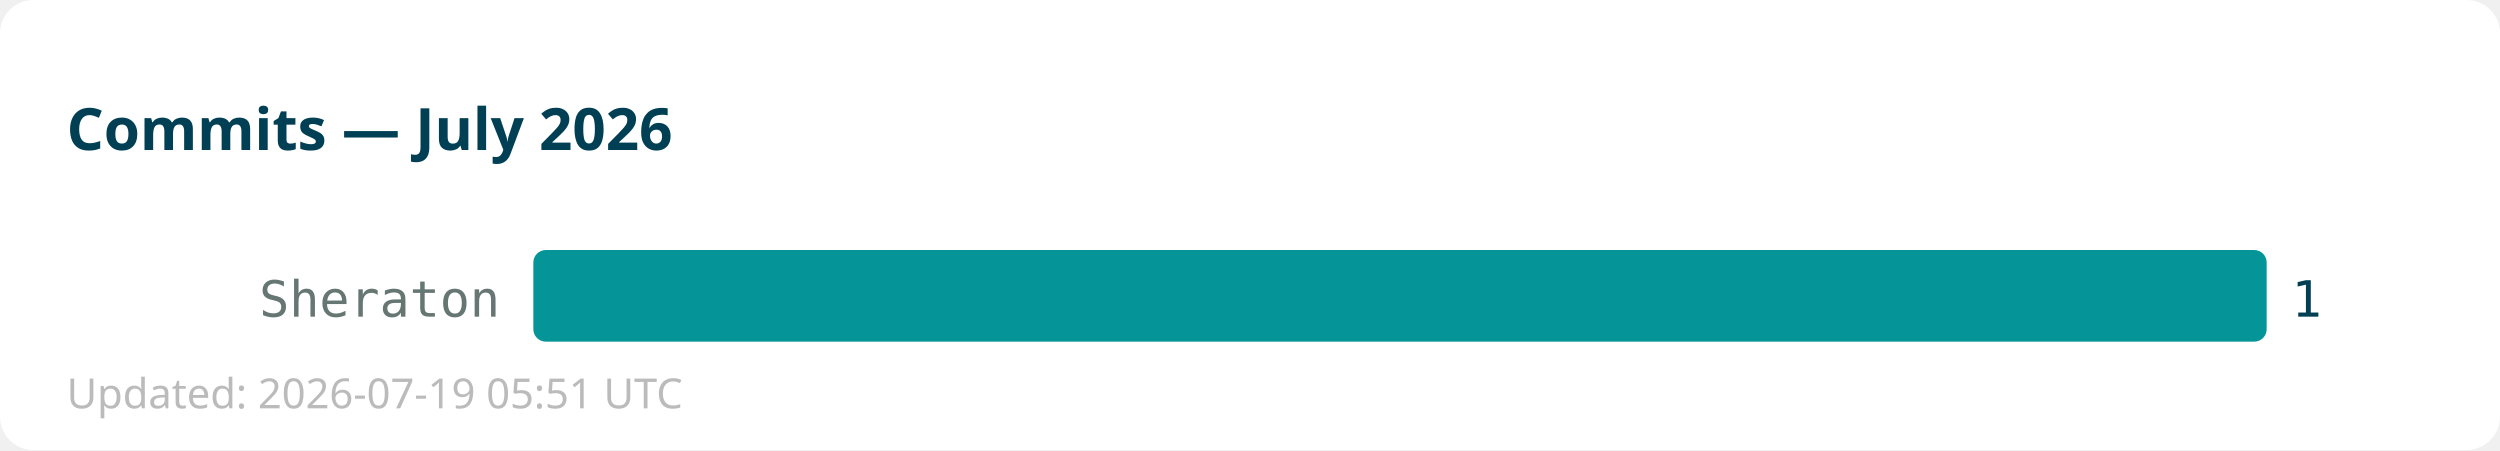
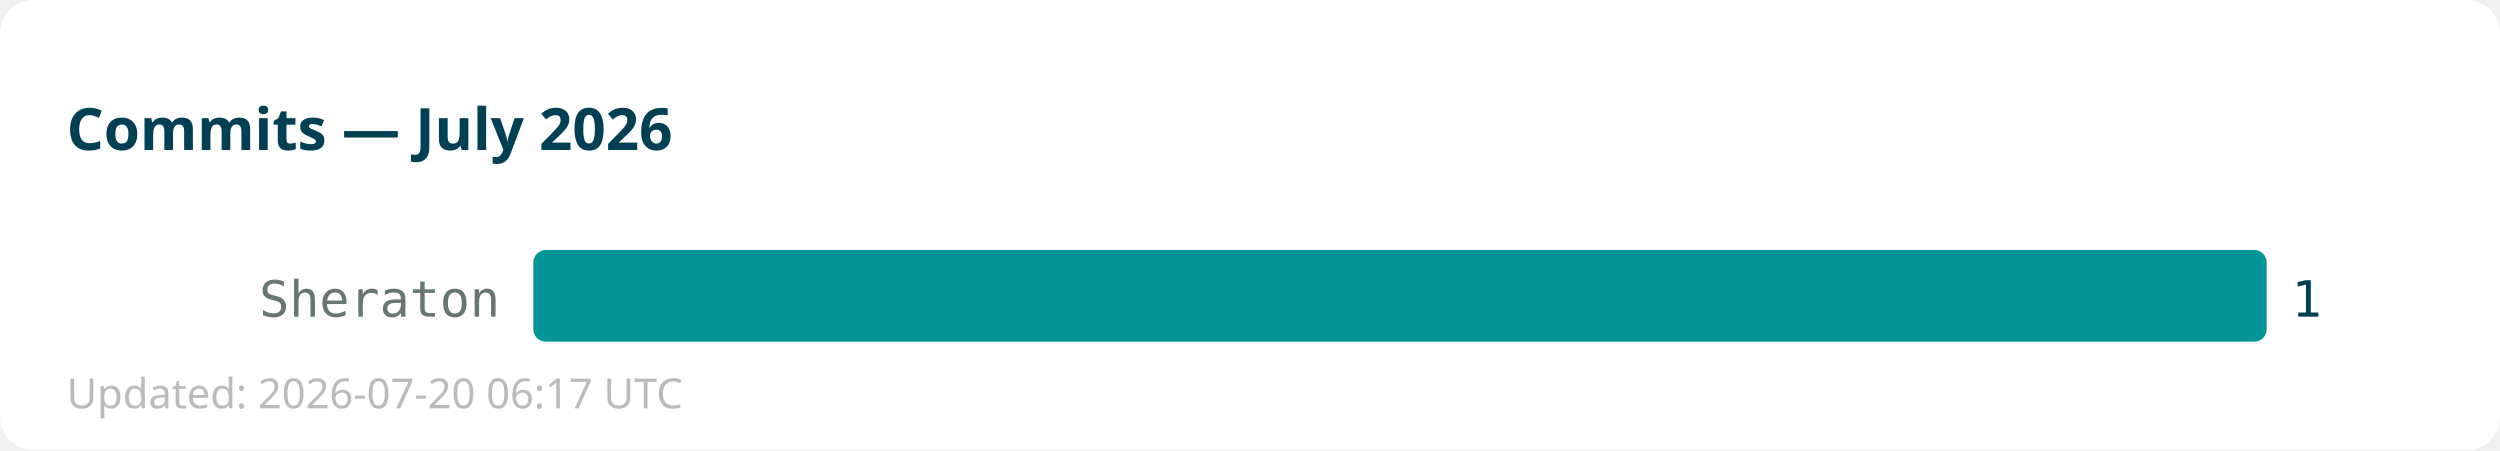
<svg xmlns="http://www.w3.org/2000/svg" width="600" height="108">
  <rect width="600" height="108" fill="#ffffff" rx="8" />
  <text x="16" y="36" font-family="sans-serif" font-size="14" font-weight="bold" fill="#013f54">Commits — July 2026</text>
  <text x="120" y="76" text-anchor="end" font-family="monospace" font-size="12" fill="#667672">Sheraton</text>
  <rect x="128" y="60" width="416" height="22" fill="#059598" rx="3" />
  <text x="550" y="76" font-family="monospace" font-size="12" fill="#013f54">1</text>
-   <text x="16" y="98" font-family="sans-serif" font-size="10" fill="#bbbbbb">Updated: 2026-07-19 05:51 UTC</text>
+   <text x="16" y="98" font-family="sans-serif" font-size="10" fill="#bbbbbb">Updated: 2026-07-20 06:17 UTC</text>
</svg>
